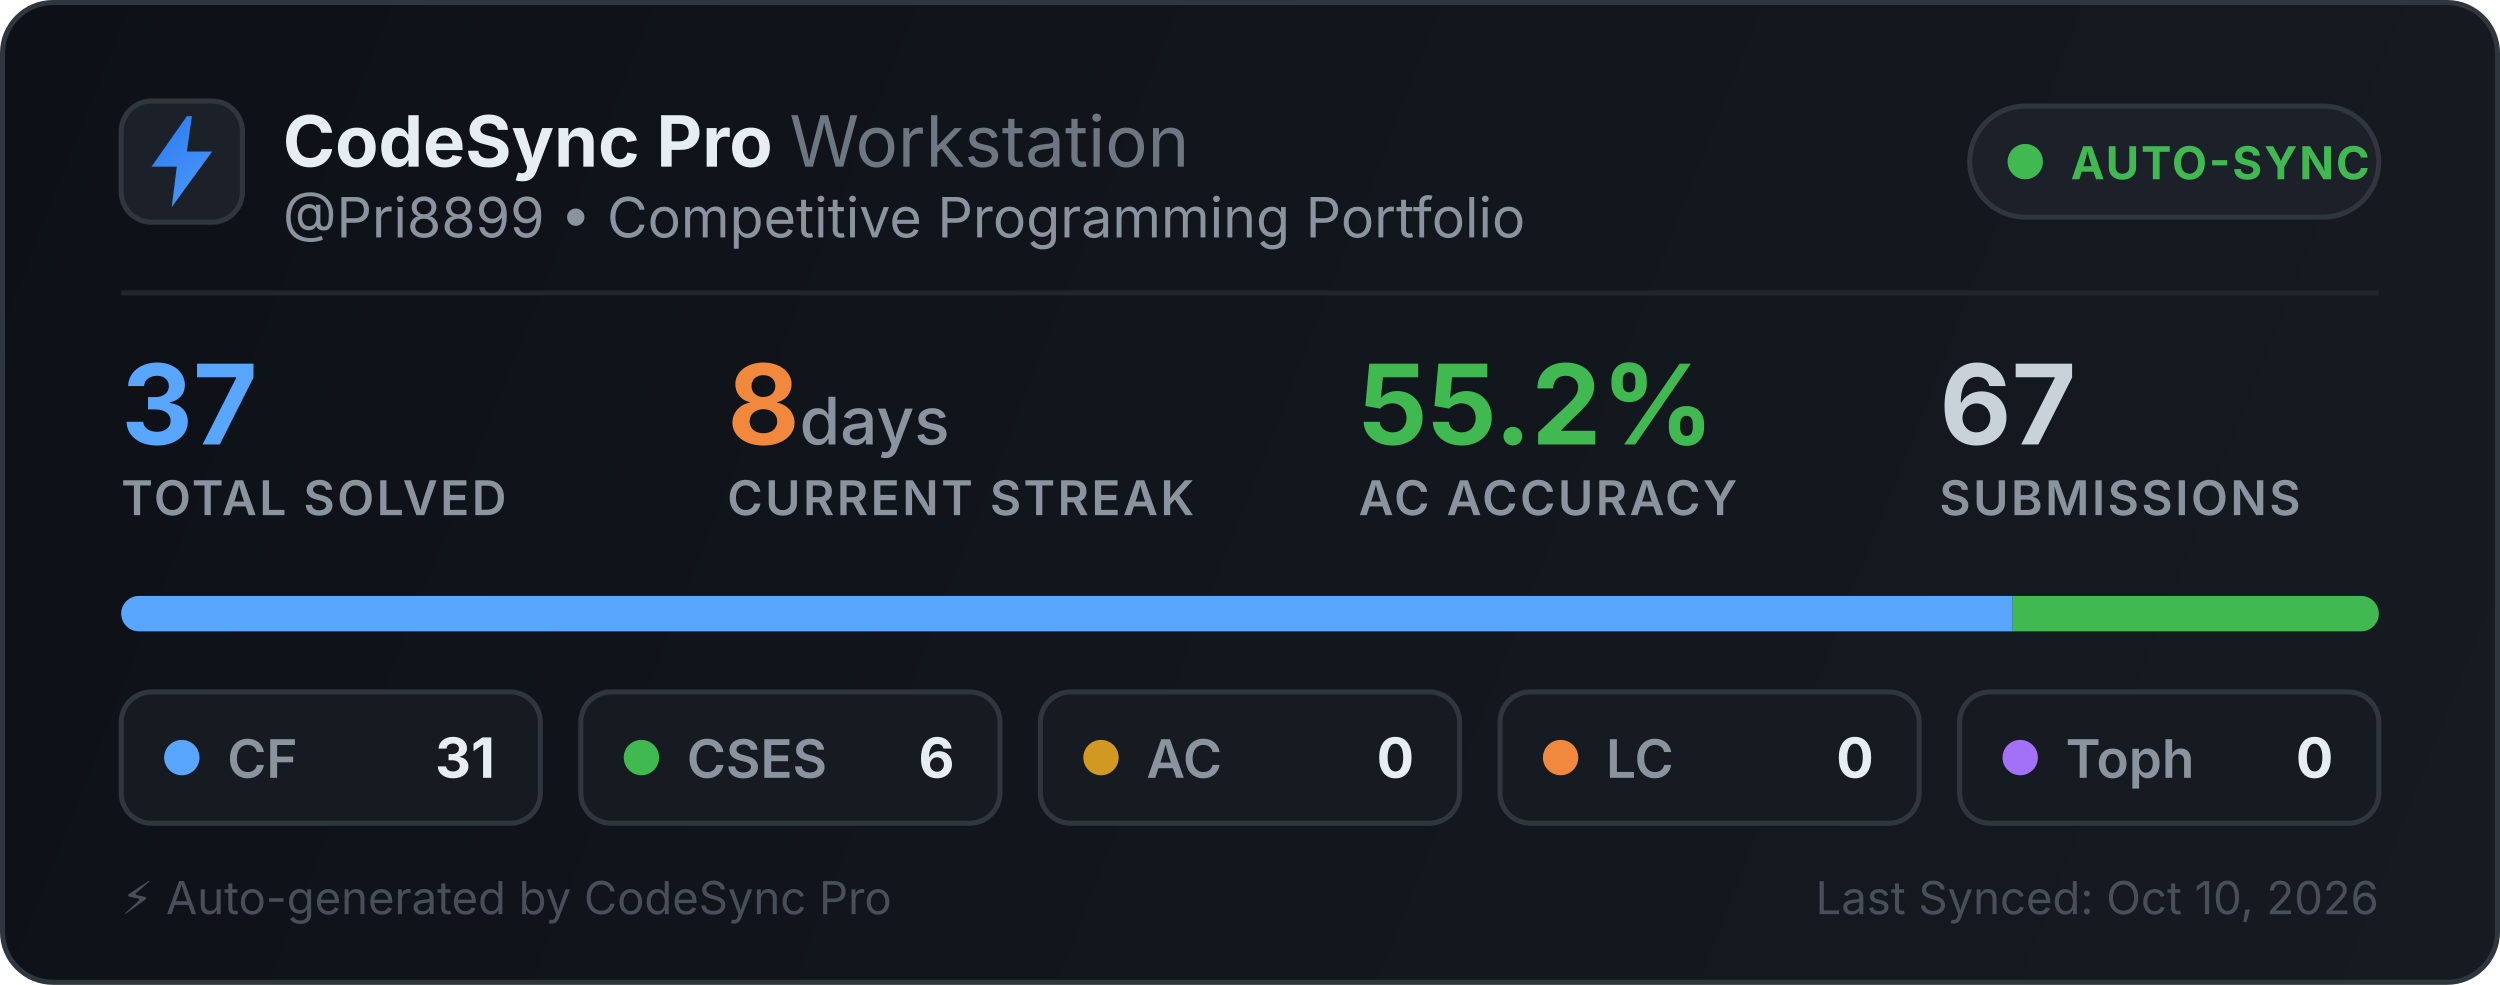
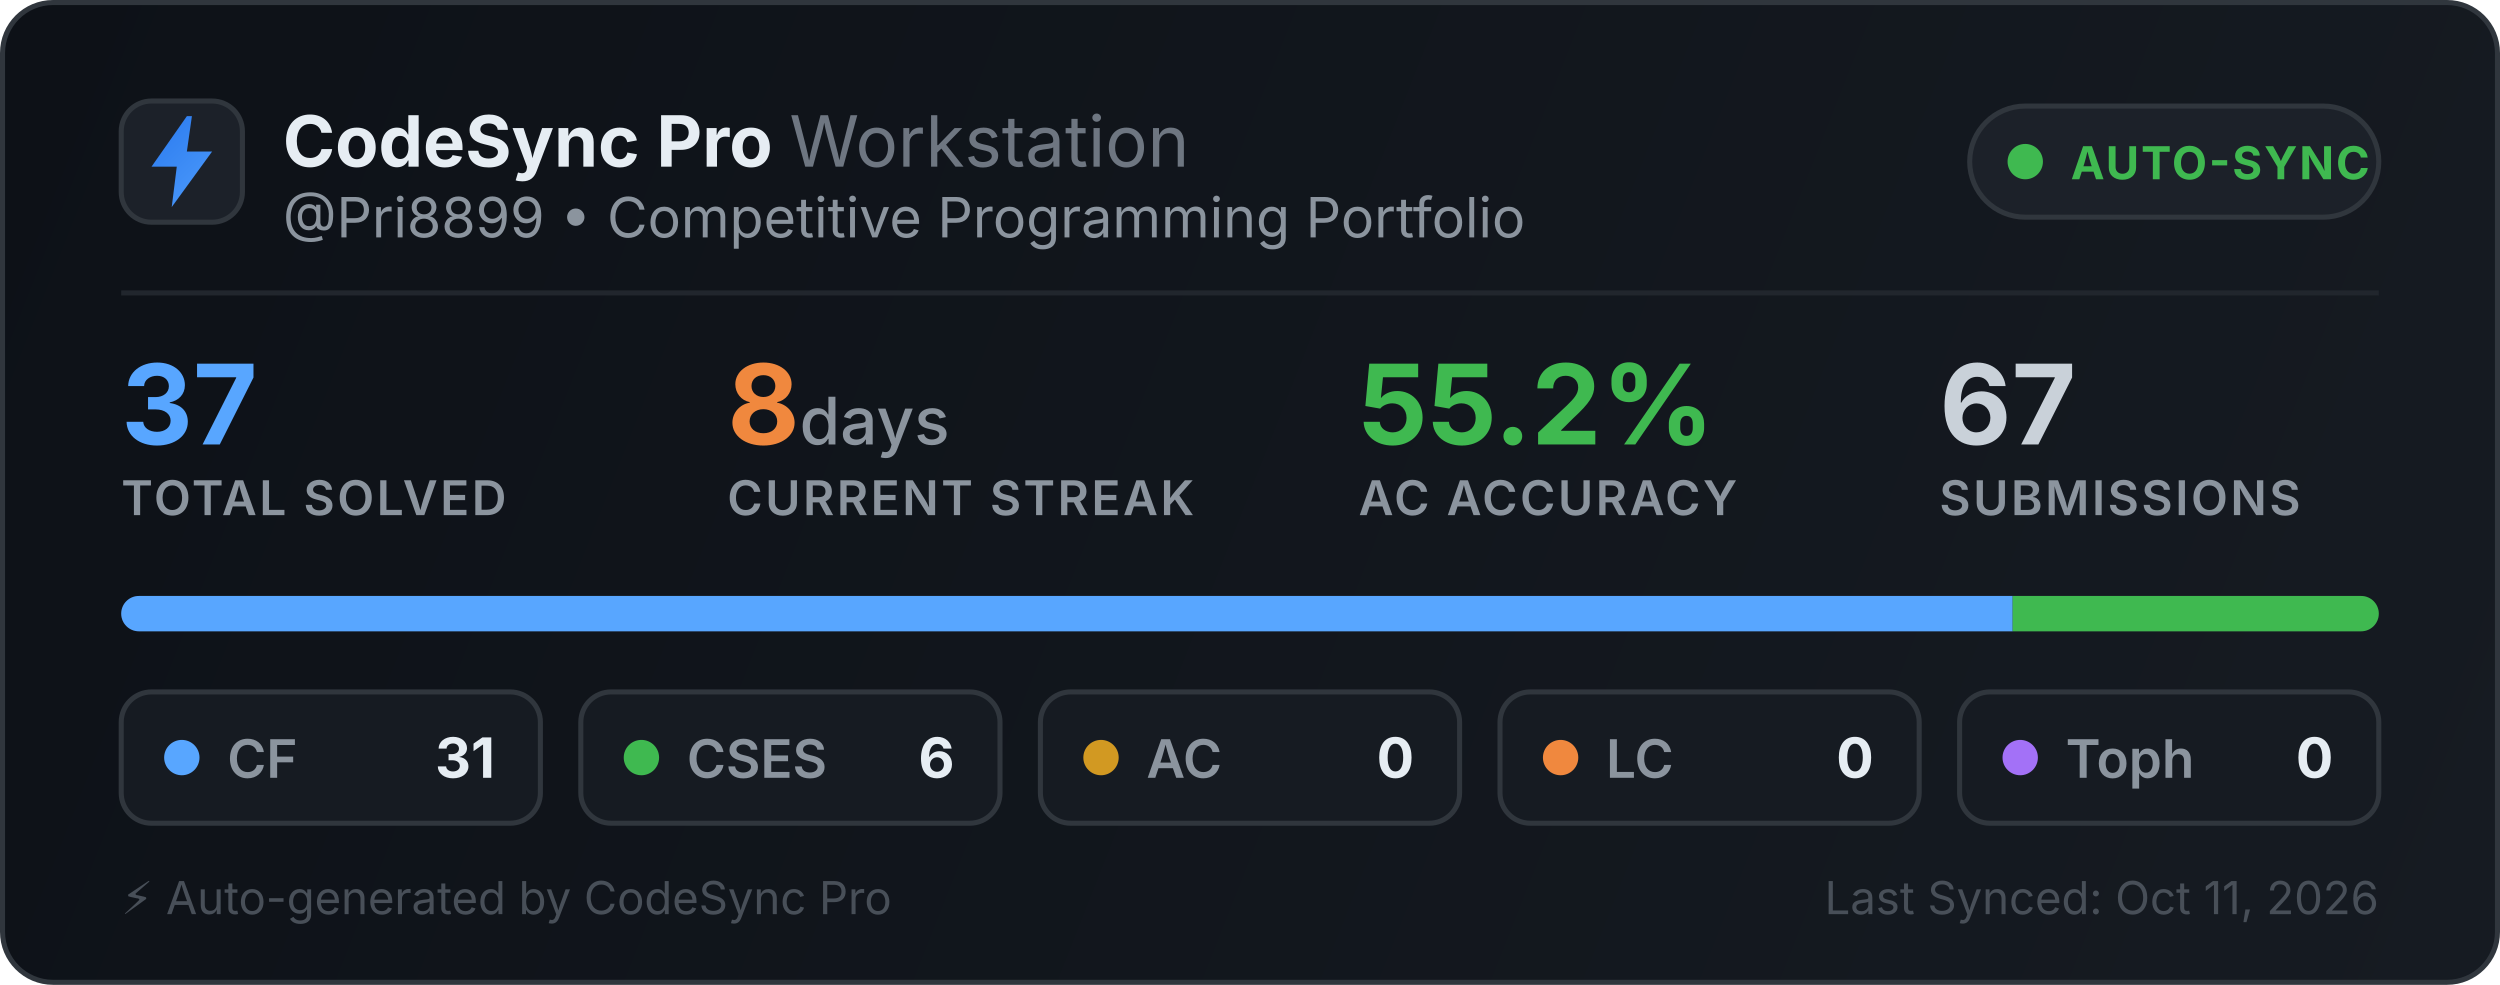
<svg xmlns="http://www.w3.org/2000/svg" width="495" height="195" viewBox="0 0 495 195" fill="none">
  <defs>
    <linearGradient id="bg" x1="0" y1="0" x2="495" y2="195" gradientUnits="userSpaceOnUse">
      <stop offset="0%" stop-color="#0d1117" />
      <stop offset="100%" stop-color="#161b22" />
    </linearGradient>
    <linearGradient id="icon-grad" x1="0" y1="0" x2="24" y2="24" gradientUnits="userSpaceOnUse">
      <stop offset="0%" stop-color="#1f6feb" />
      <stop offset="100%" stop-color="#58a6ff" />
    </linearGradient>
    <clipPath id="bar-clip">
      <rect x="24" y="118" width="447" height="7" rx="3.5" />
    </clipPath>
  </defs>
  <style>
    .title { font-family: -apple-system, BlinkMacSystemFont, "Segoe UI", Inter, Helvetica, Arial, sans-serif; font-size: 14px; font-weight: 700; fill: #e6edf3; }
    .subtitle { font-family: -apple-system, BlinkMacSystemFont, "Segoe UI", Inter, Helvetica, Arial, sans-serif; font-size: 11px; fill: #8b949e; }
    .stat-val { font-family: -apple-system, BlinkMacSystemFont, "Segoe UI", Inter, Helvetica, Arial, sans-serif; font-weight: 700; }
    .stat-lbl { font-family: -apple-system, BlinkMacSystemFont, "Segoe UI", Inter, Helvetica, Arial, sans-serif; font-size: 9.5px; font-weight: 600; fill: #8b949e; letter-spacing: 0.5px; }
  </style>
  <rect x="0.5" y="0.5" width="494" height="194" rx="10" fill="url(#bg)" stroke="#30363d" stroke-width="1" />
  <g transform="translate(24, 20)">
    <rect width="24" height="24" rx="6" fill="#1c2129" stroke="#30363d" stroke-width="1" />
    <path d="M13 3L6 13h5l-1 8 8-11h-5l1-7z" fill="url(#icon-grad)" />
  </g>
  <text x="56" y="33" class="title">CodeSync Pro <tspan font-weight="400" fill="#6e7681">Workstation</tspan>
  </text>
  <text x="56" y="47" class="subtitle">@Pri8899 • Competitive Programming Portfolio</text>
  <g transform="translate(390, 21)">
    <rect width="81" height="22" rx="11" fill="#1c2129" stroke="#30363d" stroke-width="1" />
    <circle cx="11" cy="11" r="3.5" fill="#3fb950" />
    <text x="20" y="14.5" font-family="-apple-system, BlinkMacSystemFont, Segoe UI, Inter, Helvetica, Arial, sans-serif" font-size="9" font-weight="700" fill="#3fb950" letter-spacing="0.4px">AUTO-SYNC</text>
  </g>
  <line x1="24" y1="58" x2="471" y2="58" stroke="#21262d" stroke-width="1" />
  <g transform="translate(24, 68)">
    <text x="0" y="20" class="stat-val" font-size="22" fill="#58a6ff">37</text>
    <text x="0" y="34" class="stat-lbl">TOTAL SOLVED</text>
    <text x="120" y="20" class="stat-val" font-size="22" fill="#f0883e">8<tspan font-size="13" font-weight="500" fill="#8b949e"> days</tspan>
    </text>
    <text x="120" y="34" class="stat-lbl">CURRENT STREAK</text>
    <text x="245" y="20" class="stat-val" font-size="22" fill="#3fb950">55.2%</text>
    <text x="245" y="34" class="stat-lbl">AC ACCURACY</text>
    <text x="360" y="20" class="stat-val" font-size="22" fill="#c9d1d9">67</text>
    <text x="360" y="34" class="stat-lbl">SUBMISSIONS</text>
  </g>
  <rect x="24" y="118" width="447" height="7" rx="3.5" fill="#21262d" />
  <g clip-path="url(#bar-clip)">
    <rect x="24" y="118" width="374.514" height="7" fill="#58a6ff" />
    <rect x="398.514" y="118" width="72.486" height="7" fill="#3fb950" />
    <rect x="471" y="118" width="0" height="7" fill="#d29922" />
    <rect x="471" y="118" width="0" height="7" fill="#f0883e" />
    <rect x="471" y="118" width="0" height="7" fill="#a371f7" />
  </g>
  <g transform="translate(24, 137)">
    <rect width="83" height="26" rx="6" fill="#161b22" stroke="#30363d" stroke-width="1" />
    <circle cx="12" cy="13" r="3.5" fill="#58a6ff" />
    <text x="21" y="17" font-family="-apple-system, BlinkMacSystemFont, Segoe UI, Inter, Helvetica, Arial, sans-serif" font-size="10.5" font-weight="600" fill="#8b949e">CF</text>
    <text x="74" y="17" text-anchor="end" font-family="-apple-system, BlinkMacSystemFont, Segoe UI, Inter, Helvetica, Arial, sans-serif" font-size="11" font-weight="700" fill="#e6edf3">31</text>
  </g>
  <g transform="translate(115, 137)">
    <rect width="83" height="26" rx="6" fill="#161b22" stroke="#30363d" stroke-width="1" />
    <circle cx="12" cy="13" r="3.5" fill="#3fb950" />
    <text x="21" y="17" font-family="-apple-system, BlinkMacSystemFont, Segoe UI, Inter, Helvetica, Arial, sans-serif" font-size="10.5" font-weight="600" fill="#8b949e">CSES</text>
    <text x="74" y="17" text-anchor="end" font-family="-apple-system, BlinkMacSystemFont, Segoe UI, Inter, Helvetica, Arial, sans-serif" font-size="11" font-weight="700" fill="#e6edf3">6</text>
  </g>
  <g transform="translate(206, 137)">
    <rect width="83" height="26" rx="6" fill="#161b22" stroke="#30363d" stroke-width="1" />
    <circle cx="12" cy="13" r="3.5" fill="#d29922" />
    <text x="21" y="17" font-family="-apple-system, BlinkMacSystemFont, Segoe UI, Inter, Helvetica, Arial, sans-serif" font-size="10.5" font-weight="600" fill="#8b949e">AC</text>
    <text x="74" y="17" text-anchor="end" font-family="-apple-system, BlinkMacSystemFont, Segoe UI, Inter, Helvetica, Arial, sans-serif" font-size="11" font-weight="700" fill="#e6edf3">0</text>
  </g>
  <g transform="translate(297, 137)">
    <rect width="83" height="26" rx="6" fill="#161b22" stroke="#30363d" stroke-width="1" />
    <circle cx="12" cy="13" r="3.5" fill="#f0883e" />
    <text x="21" y="17" font-family="-apple-system, BlinkMacSystemFont, Segoe UI, Inter, Helvetica, Arial, sans-serif" font-size="10.5" font-weight="600" fill="#8b949e">LC</text>
    <text x="74" y="17" text-anchor="end" font-family="-apple-system, BlinkMacSystemFont, Segoe UI, Inter, Helvetica, Arial, sans-serif" font-size="11" font-weight="700" fill="#e6edf3">0</text>
  </g>
  <g transform="translate(388, 137)">
    <rect width="83" height="26" rx="6" fill="#161b22" stroke="#30363d" stroke-width="1" />
    <circle cx="12" cy="13" r="3.5" fill="#a371f7" />
    <text x="21" y="17" font-family="-apple-system, BlinkMacSystemFont, Segoe UI, Inter, Helvetica, Arial, sans-serif" font-size="10.5" font-weight="600" fill="#8b949e">Toph</text>
    <text x="74" y="17" text-anchor="end" font-family="-apple-system, BlinkMacSystemFont, Segoe UI, Inter, Helvetica, Arial, sans-serif" font-size="11" font-weight="700" fill="#e6edf3">0</text>
  </g>
  <text x="24" y="181" font-family="-apple-system, BlinkMacSystemFont, Segoe UI, Inter, Helvetica, Arial, sans-serif" font-size="9" fill="#484f58">⚡ Auto-generated by CodeSync Pro</text>
-   <text x="471" y="181" text-anchor="end" font-family="-apple-system, BlinkMacSystemFont, Segoe UI, Inter, Helvetica, Arial, sans-serif" font-size="9" fill="#484f58">Last Synced: Oct 10, 2026</text>
+   <text x="471" y="181" text-anchor="end" font-family="-apple-system, BlinkMacSystemFont, Segoe UI, Inter, Helvetica, Arial, sans-serif" font-size="9" fill="#484f58">Last Synced: Oct 11, 2026</text>
</svg>
